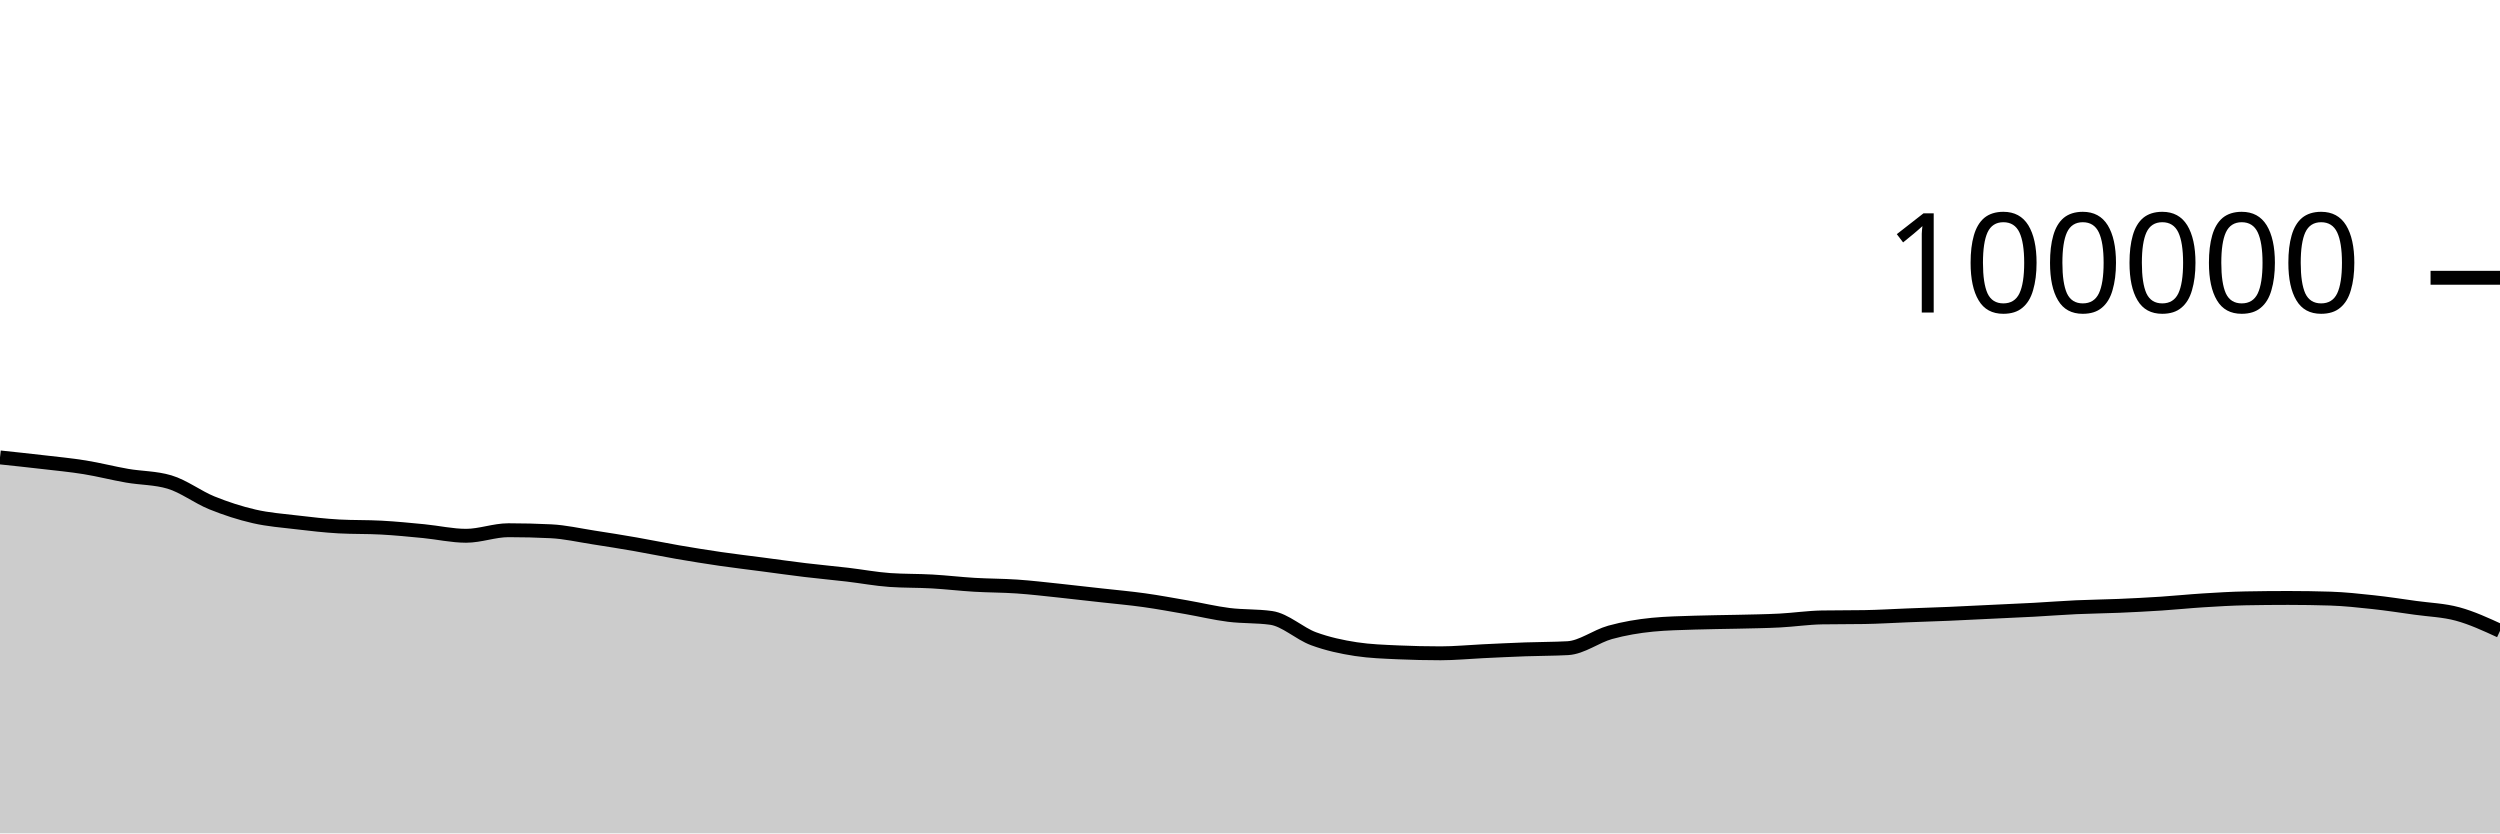
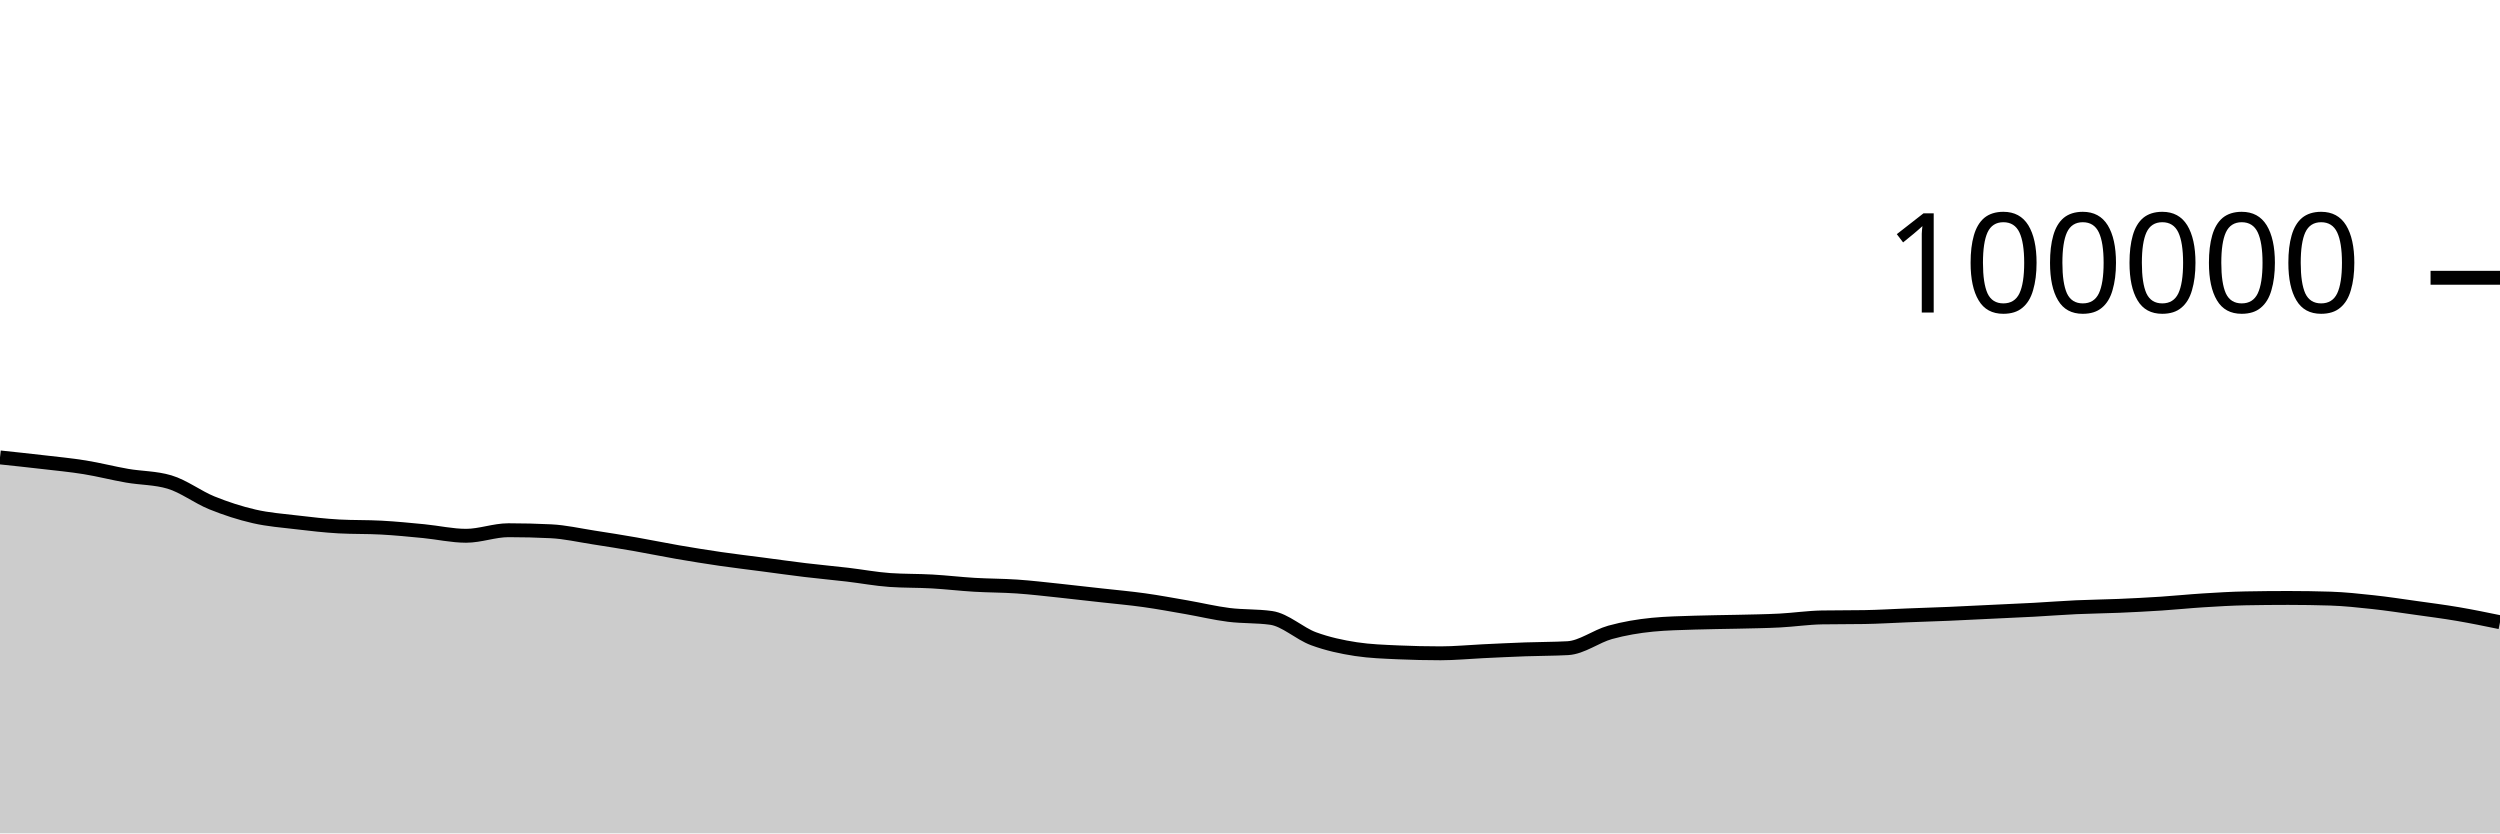
<svg xmlns="http://www.w3.org/2000/svg" viewBox="0 0 180 60">
  <g transform="translate(0,20)">
-     <path class="area" fill="rgba(0, 0, 0, 0.2)" d="M0,12.934C1.017,13.042,2.034,13.149,3.051,13.268C4.068,13.386,5.085,13.482,6.102,13.646C7.119,13.811,8.136,14.076,9.153,14.252C10.169,14.429,11.186,14.403,12.203,14.706C13.22,15.008,14.237,15.793,15.254,16.206C16.271,16.618,17.288,16.947,18.305,17.18C19.322,17.414,20.339,17.488,21.356,17.609C22.373,17.729,23.39,17.848,24.407,17.904C25.424,17.96,26.441,17.932,27.458,17.988C28.475,18.043,29.492,18.144,30.508,18.242C31.525,18.341,32.542,18.576,33.559,18.576C34.576,18.576,35.593,18.176,36.61,18.176C37.627,18.176,38.644,18.201,39.661,18.251C40.678,18.301,41.695,18.536,42.712,18.693C43.729,18.849,44.746,19.013,45.763,19.19C46.78,19.367,47.797,19.58,48.814,19.755C49.831,19.93,50.847,20.094,51.864,20.242C52.881,20.39,53.898,20.509,54.915,20.643C55.932,20.777,56.949,20.922,57.966,21.044C58.983,21.167,60,21.257,61.017,21.376C62.034,21.496,63.051,21.689,64.068,21.76C65.085,21.831,66.102,21.808,67.119,21.866C68.136,21.924,69.153,22.046,70.169,22.106C71.186,22.166,72.203,22.159,73.22,22.229C74.237,22.299,75.254,22.421,76.271,22.527C77.288,22.634,78.305,22.753,79.322,22.867C80.339,22.981,81.356,23.07,82.373,23.212C83.39,23.354,84.407,23.544,85.424,23.72C86.441,23.897,87.458,24.144,88.475,24.272C89.492,24.4,90.508,24.345,91.525,24.489C92.542,24.633,93.559,25.614,94.576,25.989C95.593,26.363,96.61,26.582,97.627,26.737C98.644,26.892,99.661,26.924,100.678,26.97C101.695,27.015,102.712,27.038,103.729,27.038C104.746,27.038,105.763,26.936,106.78,26.888C107.797,26.84,108.814,26.79,109.831,26.753C110.847,26.716,111.864,26.724,112.881,26.668C113.898,26.611,114.915,25.811,115.932,25.529C116.949,25.248,117.966,25.079,118.983,24.979C120,24.879,121.017,24.864,122.034,24.829C123.051,24.793,124.068,24.791,125.085,24.766C126.102,24.741,127.119,24.73,128.136,24.678C129.153,24.626,130.169,24.471,131.186,24.454C132.203,24.437,133.22,24.446,134.237,24.429C135.254,24.413,136.271,24.348,137.288,24.309C138.305,24.27,139.322,24.238,140.339,24.195C141.356,24.151,142.373,24.098,143.39,24.049C144.407,24.001,145.424,23.958,146.441,23.903C147.458,23.848,148.475,23.766,149.492,23.72C150.508,23.673,151.525,23.665,152.542,23.622C153.559,23.579,154.576,23.527,155.593,23.461C156.61,23.395,157.627,23.288,158.644,23.225C159.661,23.161,160.678,23.101,161.695,23.081C162.712,23.062,163.729,23.052,164.746,23.052C165.763,23.052,166.78,23.068,167.797,23.1C168.814,23.133,169.831,23.243,170.847,23.353C171.864,23.463,172.881,23.619,173.898,23.762C174.915,23.905,175.932,23.932,176.949,24.208C177.966,24.485,178.983,24.954,180,25.422L180,40C178.983,40,177.966,40,176.949,40C175.932,40,174.915,40,173.898,40C172.881,40,171.864,40,170.847,40C169.831,40,168.814,40,167.797,40C166.78,40,165.763,40,164.746,40C163.729,40,162.712,40,161.695,40C160.678,40,159.661,40,158.644,40C157.627,40,156.61,40,155.593,40C154.576,40,153.559,40,152.542,40C151.525,40,150.508,40,149.492,40C148.475,40,147.458,40,146.441,40C145.424,40,144.407,40,143.39,40C142.373,40,141.356,40,140.339,40C139.322,40,138.305,40,137.288,40C136.271,40,135.254,40,134.237,40C133.22,40,132.203,40,131.186,40C130.169,40,129.153,40,128.136,40C127.119,40,126.102,40,125.085,40C124.068,40,123.051,40,122.034,40C121.017,40,120,40,118.983,40C117.966,40,116.949,40,115.932,40C114.915,40,113.898,40,112.881,40C111.864,40,110.847,40,109.831,40C108.814,40,107.797,40,106.78,40C105.763,40,104.746,40,103.729,40C102.712,40,101.695,40,100.678,40C99.661,40,98.644,40,97.627,40C96.61,40,95.593,40,94.576,40C93.559,40,92.542,40,91.525,40C90.508,40,89.492,40,88.475,40C87.458,40,86.441,40,85.424,40C84.407,40,83.39,40,82.373,40C81.356,40,80.339,40,79.322,40C78.305,40,77.288,40,76.271,40C75.254,40,74.237,40,73.22,40C72.203,40,71.186,40,70.169,40C69.153,40,68.136,40,67.119,40C66.102,40,65.085,40,64.068,40C63.051,40,62.034,40,61.017,40C60,40,58.983,40,57.966,40C56.949,40,55.932,40,54.915,40C53.898,40,52.881,40,51.864,40C50.847,40,49.831,40,48.814,40C47.797,40,46.78,40,45.763,40C44.746,40,43.729,40,42.712,40C41.695,40,40.678,40,39.661,40C38.644,40,37.627,40,36.61,40C35.593,40,34.576,40,33.559,40C32.542,40,31.525,40,30.508,40C29.492,40,28.475,40,27.458,40C26.441,40,25.424,40,24.407,40C23.39,40,22.373,40,21.356,40C20.339,40,19.322,40,18.305,40C17.288,40,16.271,40,15.254,40C14.237,40,13.22,40,12.203,40C11.186,40,10.169,40,9.153,40C8.136,40,7.119,40,6.102,40C5.085,40,4.068,40,3.051,40C2.034,40,1.017,40,0,40Z" />
-     <path class="line" stroke="black" fill="none" d="M0,12.934C1.017,13.042,2.034,13.149,3.051,13.268C4.068,13.386,5.085,13.482,6.102,13.646C7.119,13.811,8.136,14.076,9.153,14.252C10.169,14.429,11.186,14.403,12.203,14.706C13.22,15.008,14.237,15.793,15.254,16.206C16.271,16.618,17.288,16.947,18.305,17.18C19.322,17.414,20.339,17.488,21.356,17.609C22.373,17.729,23.39,17.848,24.407,17.904C25.424,17.96,26.441,17.932,27.458,17.988C28.475,18.043,29.492,18.144,30.508,18.242C31.525,18.341,32.542,18.576,33.559,18.576C34.576,18.576,35.593,18.176,36.61,18.176C37.627,18.176,38.644,18.201,39.661,18.251C40.678,18.301,41.695,18.536,42.712,18.693C43.729,18.849,44.746,19.013,45.763,19.19C46.78,19.367,47.797,19.58,48.814,19.755C49.831,19.93,50.847,20.094,51.864,20.242C52.881,20.39,53.898,20.509,54.915,20.643C55.932,20.777,56.949,20.922,57.966,21.044C58.983,21.167,60,21.257,61.017,21.376C62.034,21.496,63.051,21.689,64.068,21.76C65.085,21.831,66.102,21.808,67.119,21.866C68.136,21.924,69.153,22.046,70.169,22.106C71.186,22.166,72.203,22.159,73.22,22.229C74.237,22.299,75.254,22.421,76.271,22.527C77.288,22.634,78.305,22.753,79.322,22.867C80.339,22.981,81.356,23.07,82.373,23.212C83.39,23.354,84.407,23.544,85.424,23.72C86.441,23.897,87.458,24.144,88.475,24.272C89.492,24.4,90.508,24.345,91.525,24.489C92.542,24.633,93.559,25.614,94.576,25.989C95.593,26.363,96.61,26.582,97.627,26.737C98.644,26.892,99.661,26.924,100.678,26.97C101.695,27.015,102.712,27.038,103.729,27.038C104.746,27.038,105.763,26.936,106.78,26.888C107.797,26.84,108.814,26.79,109.831,26.753C110.847,26.716,111.864,26.724,112.881,26.668C113.898,26.611,114.915,25.811,115.932,25.529C116.949,25.248,117.966,25.079,118.983,24.979C120,24.879,121.017,24.864,122.034,24.829C123.051,24.793,124.068,24.791,125.085,24.766C126.102,24.741,127.119,24.73,128.136,24.678C129.153,24.626,130.169,24.471,131.186,24.454C132.203,24.437,133.22,24.446,134.237,24.429C135.254,24.413,136.271,24.348,137.288,24.309C138.305,24.27,139.322,24.238,140.339,24.195C141.356,24.151,142.373,24.098,143.39,24.049C144.407,24.001,145.424,23.958,146.441,23.903C147.458,23.848,148.475,23.766,149.492,23.72C150.508,23.673,151.525,23.665,152.542,23.622C153.559,23.579,154.576,23.527,155.593,23.461C156.61,23.395,157.627,23.288,158.644,23.225C159.661,23.161,160.678,23.101,161.695,23.081C162.712,23.062,163.729,23.052,164.746,23.052C165.763,23.052,166.78,23.068,167.797,23.1C168.814,23.133,169.831,23.243,170.847,23.353C171.864,23.463,172.881,23.619,173.898,23.762C174.915,23.905,175.932,23.932,176.949,24.208C177.966,24.485,178.983,24.954,180,25.422" />
+     <path class="area" fill="rgba(0, 0, 0, 0.2)" d="M0,12.934C1.017,13.042,2.034,13.149,3.051,13.268C4.068,13.386,5.085,13.482,6.102,13.646C7.119,13.811,8.136,14.076,9.153,14.252C10.169,14.429,11.186,14.403,12.203,14.706C13.22,15.008,14.237,15.793,15.254,16.206C16.271,16.618,17.288,16.947,18.305,17.18C19.322,17.414,20.339,17.488,21.356,17.609C22.373,17.729,23.39,17.848,24.407,17.904C25.424,17.96,26.441,17.932,27.458,17.988C28.475,18.043,29.492,18.144,30.508,18.242C31.525,18.341,32.542,18.576,33.559,18.576C34.576,18.576,35.593,18.176,36.61,18.176C37.627,18.176,38.644,18.201,39.661,18.251C40.678,18.301,41.695,18.536,42.712,18.693C43.729,18.849,44.746,19.013,45.763,19.19C46.78,19.367,47.797,19.58,48.814,19.755C49.831,19.93,50.847,20.094,51.864,20.242C52.881,20.39,53.898,20.509,54.915,20.643C55.932,20.777,56.949,20.922,57.966,21.044C58.983,21.167,60,21.257,61.017,21.376C62.034,21.496,63.051,21.689,64.068,21.76C65.085,21.831,66.102,21.808,67.119,21.866C68.136,21.924,69.153,22.046,70.169,22.106C71.186,22.166,72.203,22.159,73.22,22.229C74.237,22.299,75.254,22.421,76.271,22.527C77.288,22.634,78.305,22.753,79.322,22.867C80.339,22.981,81.356,23.07,82.373,23.212C83.39,23.354,84.407,23.544,85.424,23.72C86.441,23.897,87.458,24.144,88.475,24.272C89.492,24.4,90.508,24.345,91.525,24.489C92.542,24.633,93.559,25.614,94.576,25.989C95.593,26.363,96.61,26.582,97.627,26.737C98.644,26.892,99.661,26.924,100.678,26.97C101.695,27.015,102.712,27.038,103.729,27.038C104.746,27.038,105.763,26.936,106.78,26.888C107.797,26.84,108.814,26.79,109.831,26.753C110.847,26.716,111.864,26.724,112.881,26.668C113.898,26.611,114.915,25.811,115.932,25.529C116.949,25.248,117.966,25.079,118.983,24.979C120,24.879,121.017,24.864,122.034,24.829C123.051,24.793,124.068,24.791,125.085,24.766C126.102,24.741,127.119,24.73,128.136,24.678C129.153,24.626,130.169,24.471,131.186,24.454C132.203,24.437,133.22,24.446,134.237,24.429C135.254,24.413,136.271,24.348,137.288,24.309C138.305,24.27,139.322,24.238,140.339,24.195C141.356,24.151,142.373,24.098,143.39,24.049C144.407,24.001,145.424,23.958,146.441,23.903C147.458,23.848,148.475,23.766,149.492,23.72C150.508,23.673,151.525,23.665,152.542,23.622C153.559,23.579,154.576,23.527,155.593,23.461C156.61,23.395,157.627,23.288,158.644,23.225C159.661,23.161,160.678,23.101,161.695,23.081C162.712,23.062,163.729,23.052,164.746,23.052C165.763,23.052,166.78,23.068,167.797,23.1C168.814,23.133,169.831,23.243,170.847,23.353C171.864,23.463,172.881,23.619,173.898,23.762C174.915,23.905,175.932,24.035,176.949,24.208C177.966,24.381,178.983,24.591,180,24.8L180,40C178.983,40,177.966,40,176.949,40C175.932,40,174.915,40,173.898,40C172.881,40,171.864,40,170.847,40C169.831,40,168.814,40,167.797,40C166.78,40,165.763,40,164.746,40C163.729,40,162.712,40,161.695,40C160.678,40,159.661,40,158.644,40C157.627,40,156.61,40,155.593,40C154.576,40,153.559,40,152.542,40C151.525,40,150.508,40,149.492,40C148.475,40,147.458,40,146.441,40C145.424,40,144.407,40,143.39,40C142.373,40,141.356,40,140.339,40C139.322,40,138.305,40,137.288,40C136.271,40,135.254,40,134.237,40C133.22,40,132.203,40,131.186,40C130.169,40,129.153,40,128.136,40C127.119,40,126.102,40,125.085,40C124.068,40,123.051,40,122.034,40C121.017,40,120,40,118.983,40C117.966,40,116.949,40,115.932,40C114.915,40,113.898,40,112.881,40C111.864,40,110.847,40,109.831,40C108.814,40,107.797,40,106.78,40C105.763,40,104.746,40,103.729,40C102.712,40,101.695,40,100.678,40C99.661,40,98.644,40,97.627,40C96.61,40,95.593,40,94.576,40C93.559,40,92.542,40,91.525,40C90.508,40,89.492,40,88.475,40C87.458,40,86.441,40,85.424,40C84.407,40,83.39,40,82.373,40C81.356,40,80.339,40,79.322,40C78.305,40,77.288,40,76.271,40C75.254,40,74.237,40,73.22,40C72.203,40,71.186,40,70.169,40C69.153,40,68.136,40,67.119,40C66.102,40,65.085,40,64.068,40C63.051,40,62.034,40,61.017,40C60,40,58.983,40,57.966,40C56.949,40,55.932,40,54.915,40C53.898,40,52.881,40,51.864,40C50.847,40,49.831,40,48.814,40C47.797,40,46.78,40,45.763,40C44.746,40,43.729,40,42.712,40C41.695,40,40.678,40,39.661,40C38.644,40,37.627,40,36.61,40C35.593,40,34.576,40,33.559,40C32.542,40,31.525,40,30.508,40C29.492,40,28.475,40,27.458,40C26.441,40,25.424,40,24.407,40C23.39,40,22.373,40,21.356,40C20.339,40,19.322,40,18.305,40C17.288,40,16.271,40,15.254,40C14.237,40,13.22,40,12.203,40C11.186,40,10.169,40,9.153,40C8.136,40,7.119,40,6.102,40C5.085,40,4.068,40,3.051,40C2.034,40,1.017,40,0,40Z" />
+     <path class="line" stroke="black" fill="none" d="M0,12.934C1.017,13.042,2.034,13.149,3.051,13.268C4.068,13.386,5.085,13.482,6.102,13.646C7.119,13.811,8.136,14.076,9.153,14.252C10.169,14.429,11.186,14.403,12.203,14.706C13.22,15.008,14.237,15.793,15.254,16.206C16.271,16.618,17.288,16.947,18.305,17.18C19.322,17.414,20.339,17.488,21.356,17.609C22.373,17.729,23.39,17.848,24.407,17.904C25.424,17.96,26.441,17.932,27.458,17.988C28.475,18.043,29.492,18.144,30.508,18.242C31.525,18.341,32.542,18.576,33.559,18.576C34.576,18.576,35.593,18.176,36.61,18.176C37.627,18.176,38.644,18.201,39.661,18.251C40.678,18.301,41.695,18.536,42.712,18.693C43.729,18.849,44.746,19.013,45.763,19.19C46.78,19.367,47.797,19.58,48.814,19.755C49.831,19.93,50.847,20.094,51.864,20.242C52.881,20.39,53.898,20.509,54.915,20.643C55.932,20.777,56.949,20.922,57.966,21.044C58.983,21.167,60,21.257,61.017,21.376C62.034,21.496,63.051,21.689,64.068,21.76C65.085,21.831,66.102,21.808,67.119,21.866C68.136,21.924,69.153,22.046,70.169,22.106C71.186,22.166,72.203,22.159,73.22,22.229C74.237,22.299,75.254,22.421,76.271,22.527C77.288,22.634,78.305,22.753,79.322,22.867C80.339,22.981,81.356,23.07,82.373,23.212C83.39,23.354,84.407,23.544,85.424,23.72C86.441,23.897,87.458,24.144,88.475,24.272C89.492,24.4,90.508,24.345,91.525,24.489C92.542,24.633,93.559,25.614,94.576,25.989C95.593,26.363,96.61,26.582,97.627,26.737C98.644,26.892,99.661,26.924,100.678,26.97C101.695,27.015,102.712,27.038,103.729,27.038C104.746,27.038,105.763,26.936,106.78,26.888C107.797,26.84,108.814,26.79,109.831,26.753C110.847,26.716,111.864,26.724,112.881,26.668C113.898,26.611,114.915,25.811,115.932,25.529C116.949,25.248,117.966,25.079,118.983,24.979C120,24.879,121.017,24.864,122.034,24.829C123.051,24.793,124.068,24.791,125.085,24.766C126.102,24.741,127.119,24.73,128.136,24.678C129.153,24.626,130.169,24.471,131.186,24.454C132.203,24.437,133.22,24.446,134.237,24.429C135.254,24.413,136.271,24.348,137.288,24.309C138.305,24.27,139.322,24.238,140.339,24.195C141.356,24.151,142.373,24.098,143.39,24.049C144.407,24.001,145.424,23.958,146.441,23.903C147.458,23.848,148.475,23.766,149.492,23.72C150.508,23.673,151.525,23.665,152.542,23.622C153.559,23.579,154.576,23.527,155.593,23.461C156.61,23.395,157.627,23.288,158.644,23.225C159.661,23.161,160.678,23.101,161.695,23.081C162.712,23.062,163.729,23.052,164.746,23.052C165.763,23.052,166.78,23.068,167.797,23.1C168.814,23.133,169.831,23.243,170.847,23.353C171.864,23.463,172.881,23.619,173.898,23.762C174.915,23.905,175.932,24.035,176.949,24.208C177.966,24.381,178.983,24.591,180,24.8" />
    <path class="axis-ceiling" stroke-width="1" stroke="black" fill="none" d="M175,0L180,0" />
    <text class="axis-ceiling-label" font-family="sans-serif" text-anchor="end" font-size="10px" x="170" y="2.5">100000</text>
  </g>
</svg>
